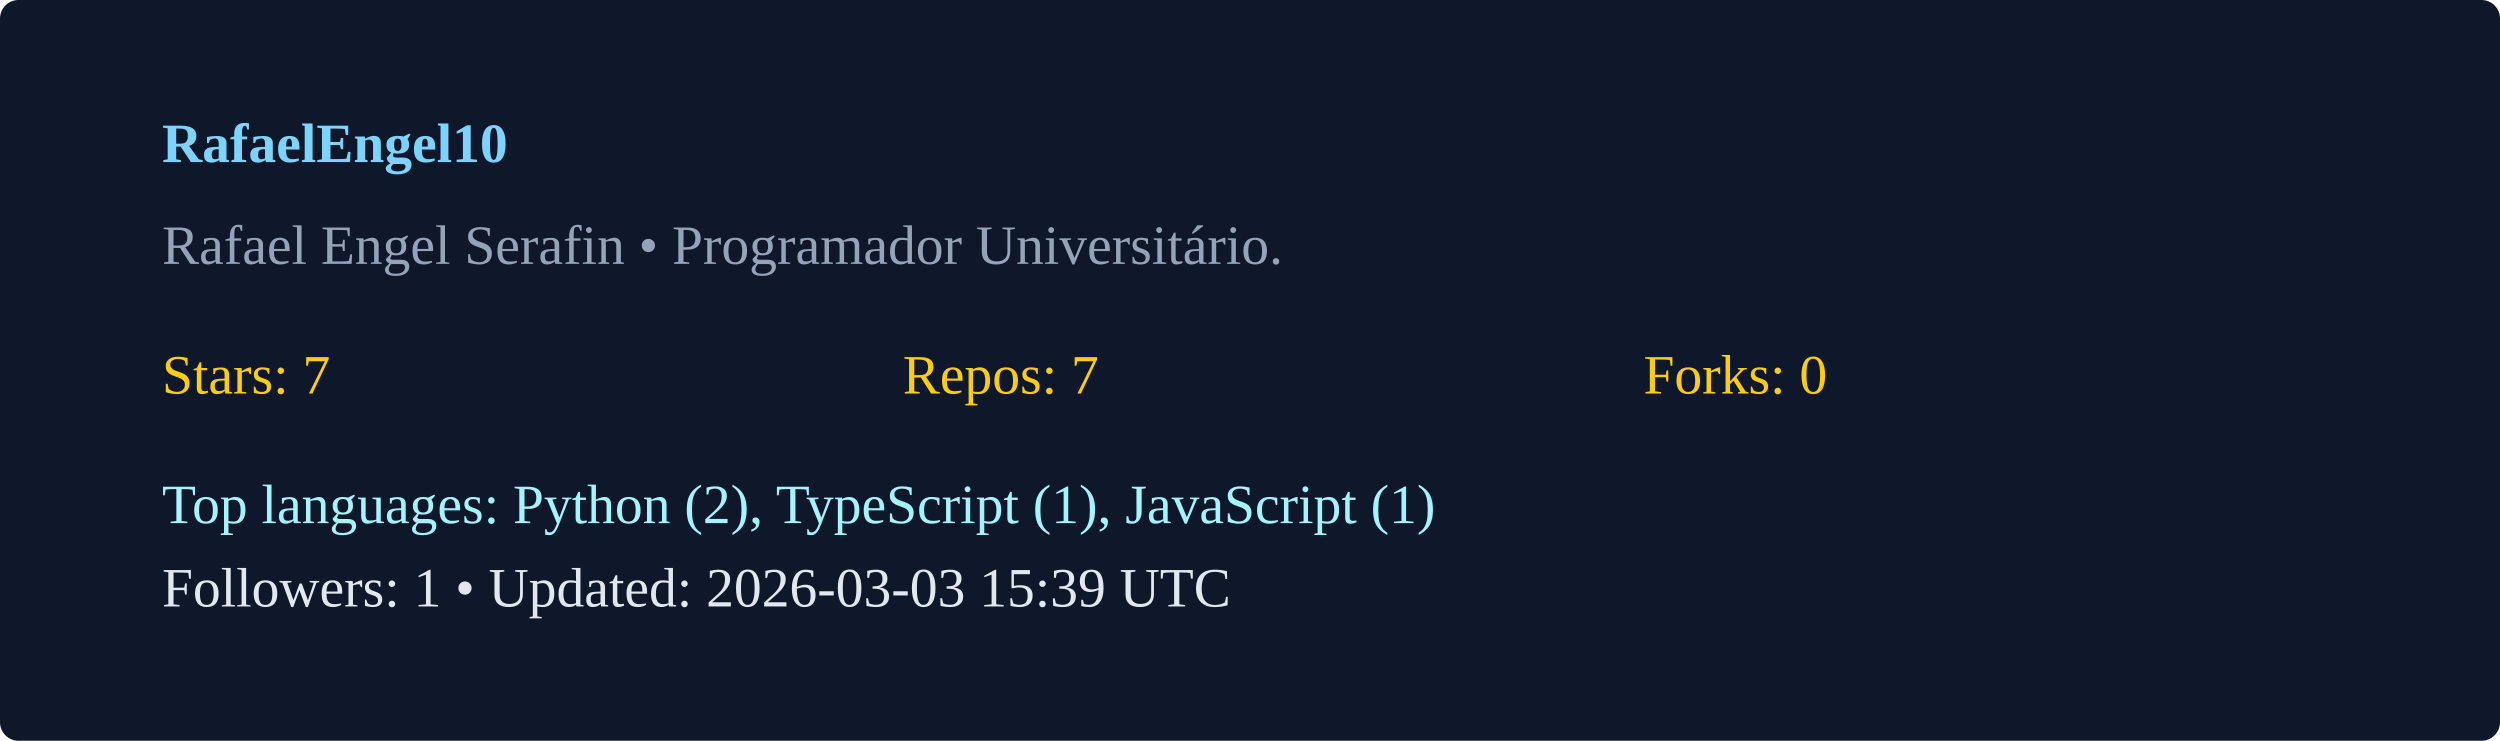
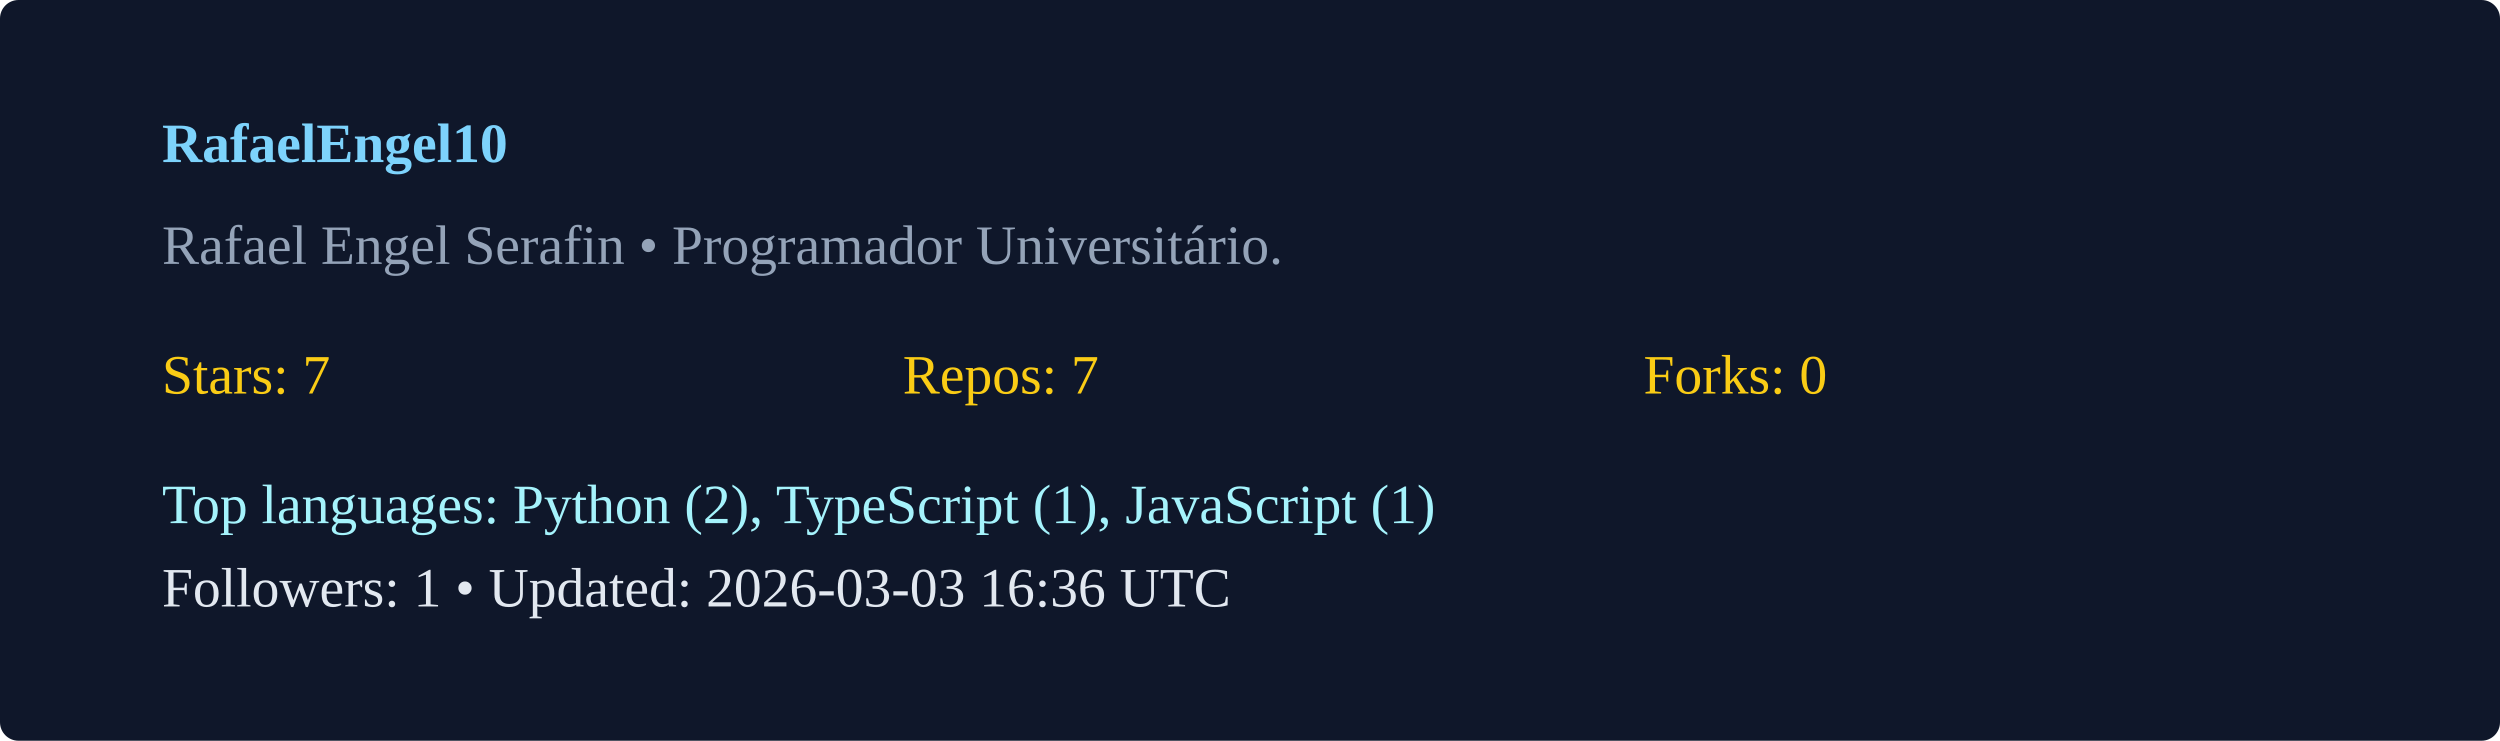
<svg xmlns="http://www.w3.org/2000/svg" width="540" height="160" viewBox="0 0 540 160">
  <rect width="100%" height="100%" rx="4" fill="#0f172a" />
  <g transform="translate(35,35)">
    <text x="0" y="0" fill="#7dd3fc" font-weight="600">RafaelEngel10</text>
    <text x="0" y="22" fill="#94a3b8">Rafael Engel Serafin  • Programador Universitário. </text>
    <g transform="translate(0,50)">
      <text x="0" y="0" fill="#facc15">Stars: 7</text>
      <text x="160" y="0" fill="#facc15">Repos: 7</text>
      <text x="320" y="0" fill="#facc15">Forks: 0</text>
      <text x="0" y="28" fill="#a5f3fc">Top languages: Python (2), TypeScript (1), JavaScript (1)</text>
-       <text x="0" y="46" fill="#e2e8f0">Followers: 1 • Updated: 2026-03-03 15:39 UTC</text>
+       <text x="0" y="46" fill="#e2e8f0">Followers: 1 • Updated: 2026-03-03 16:36 UTC</text>
    </g>
  </g>
</svg>
